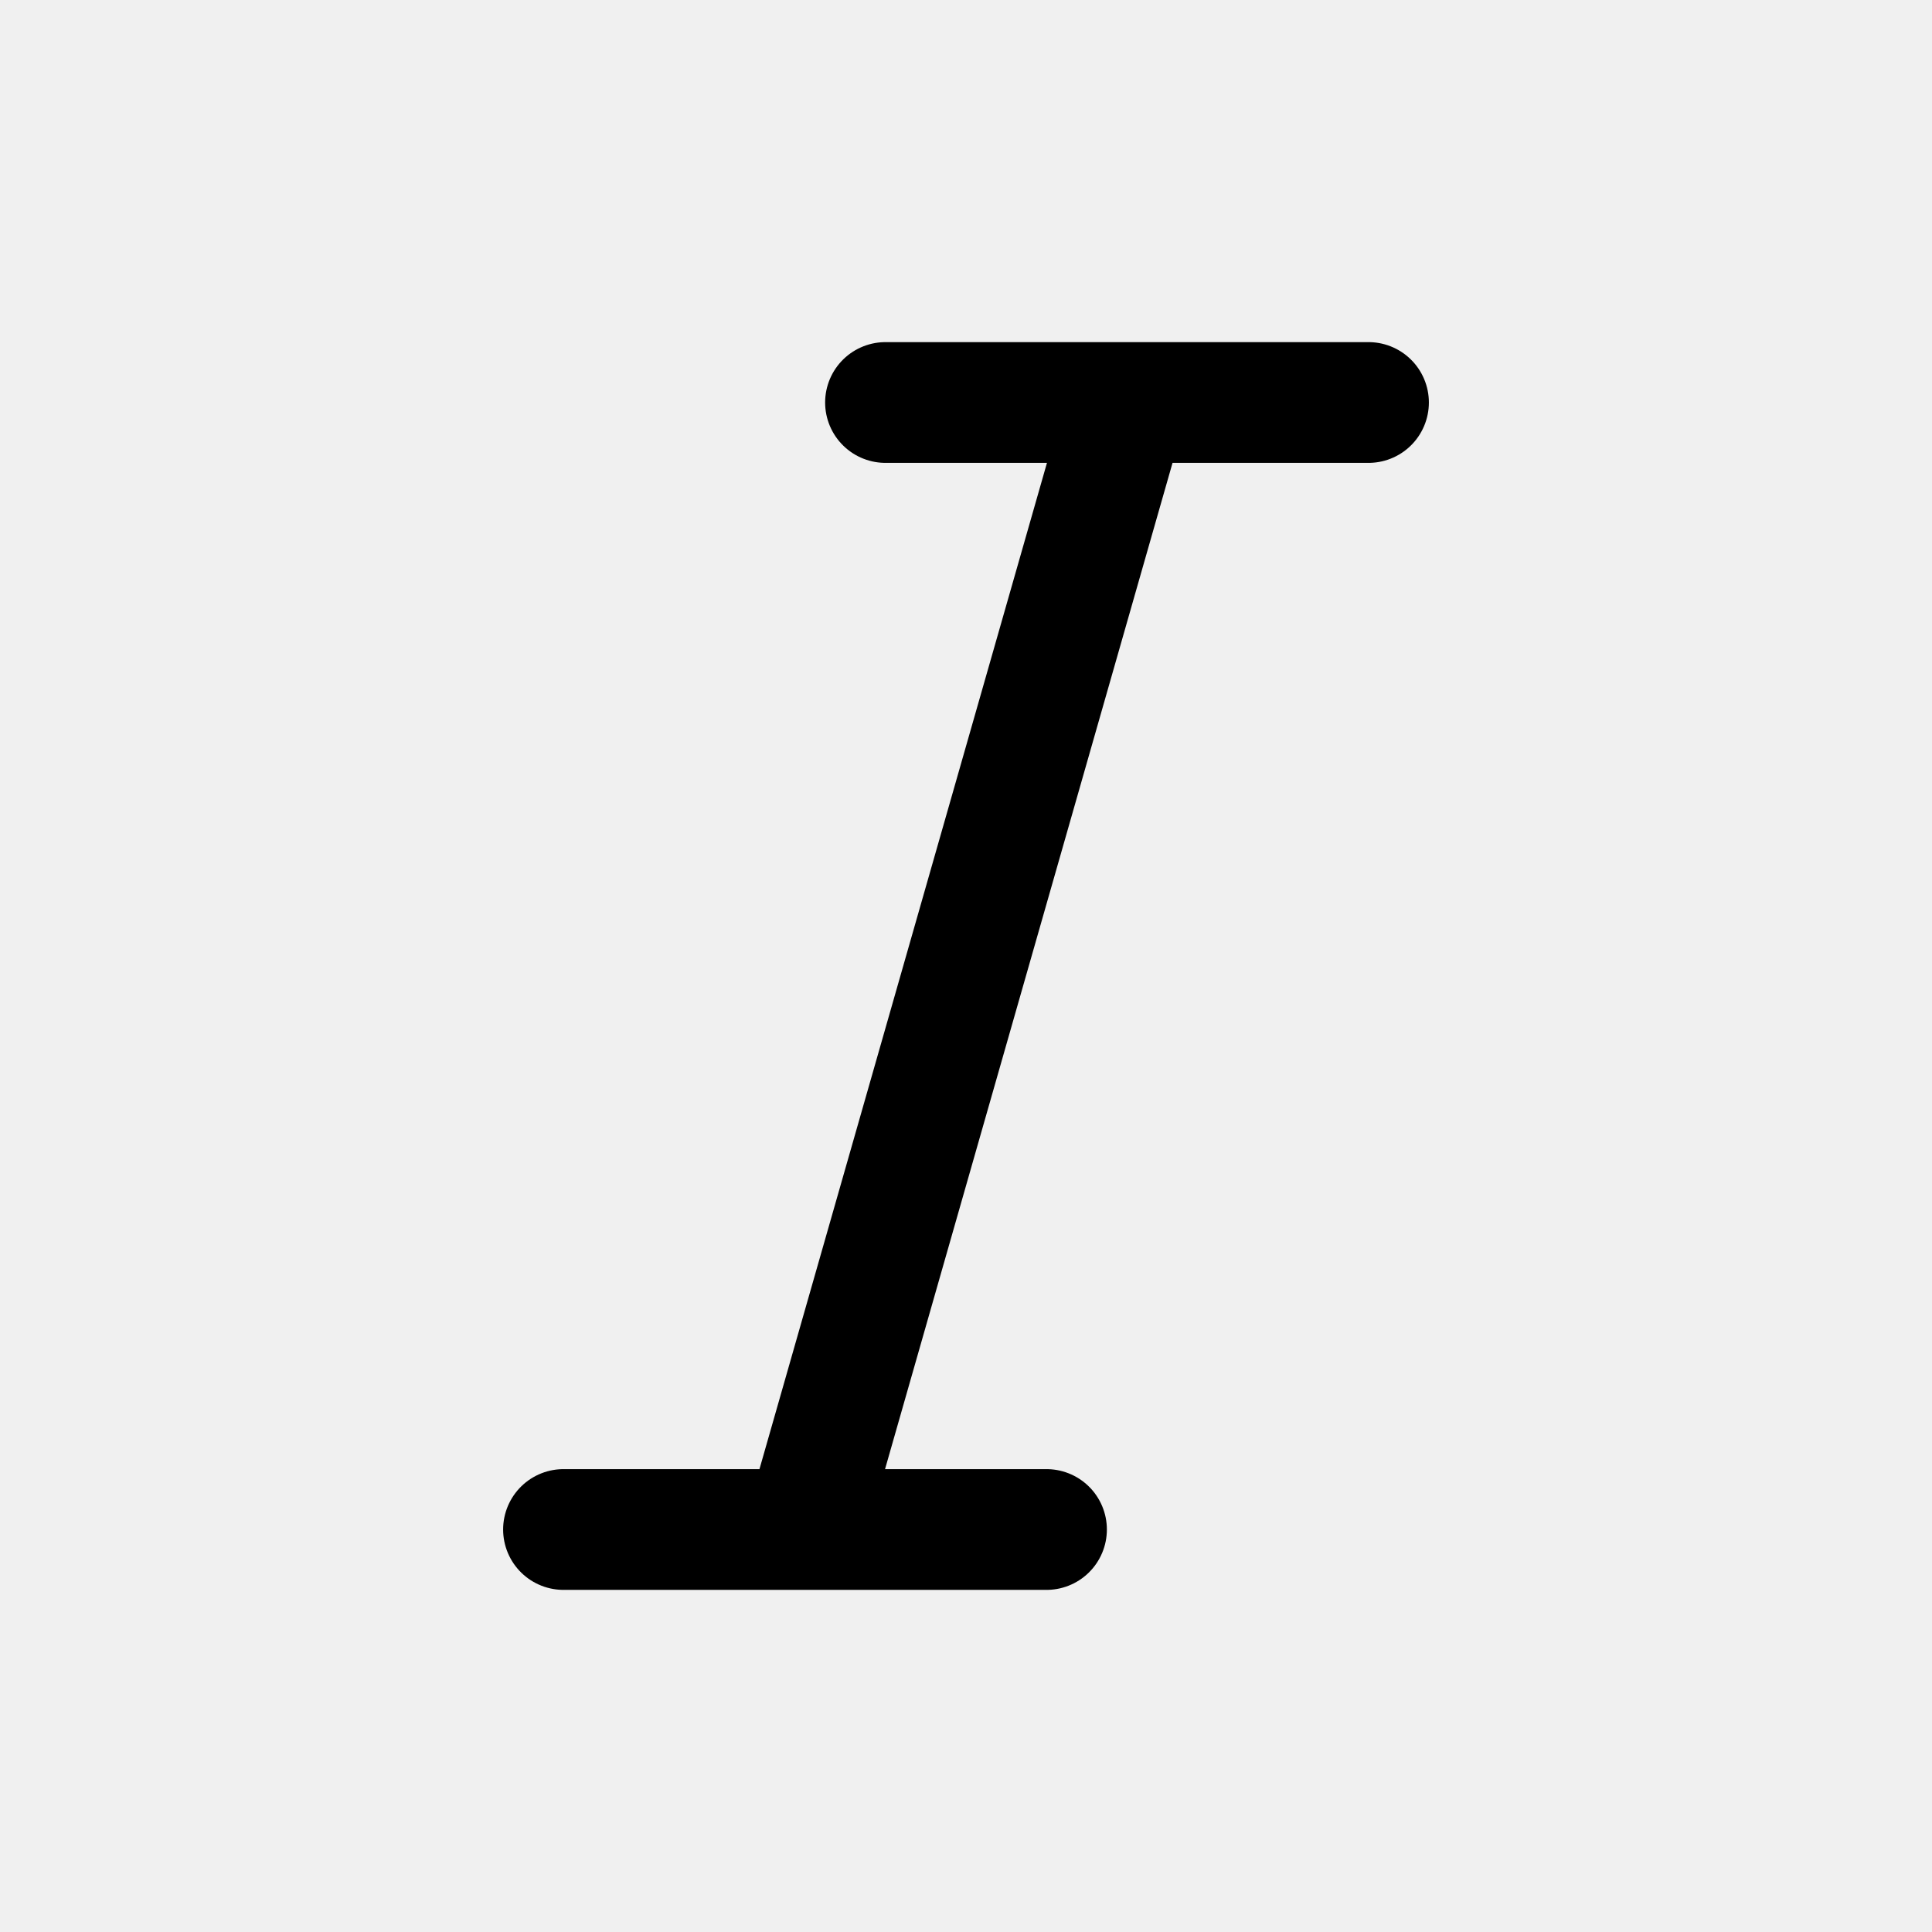
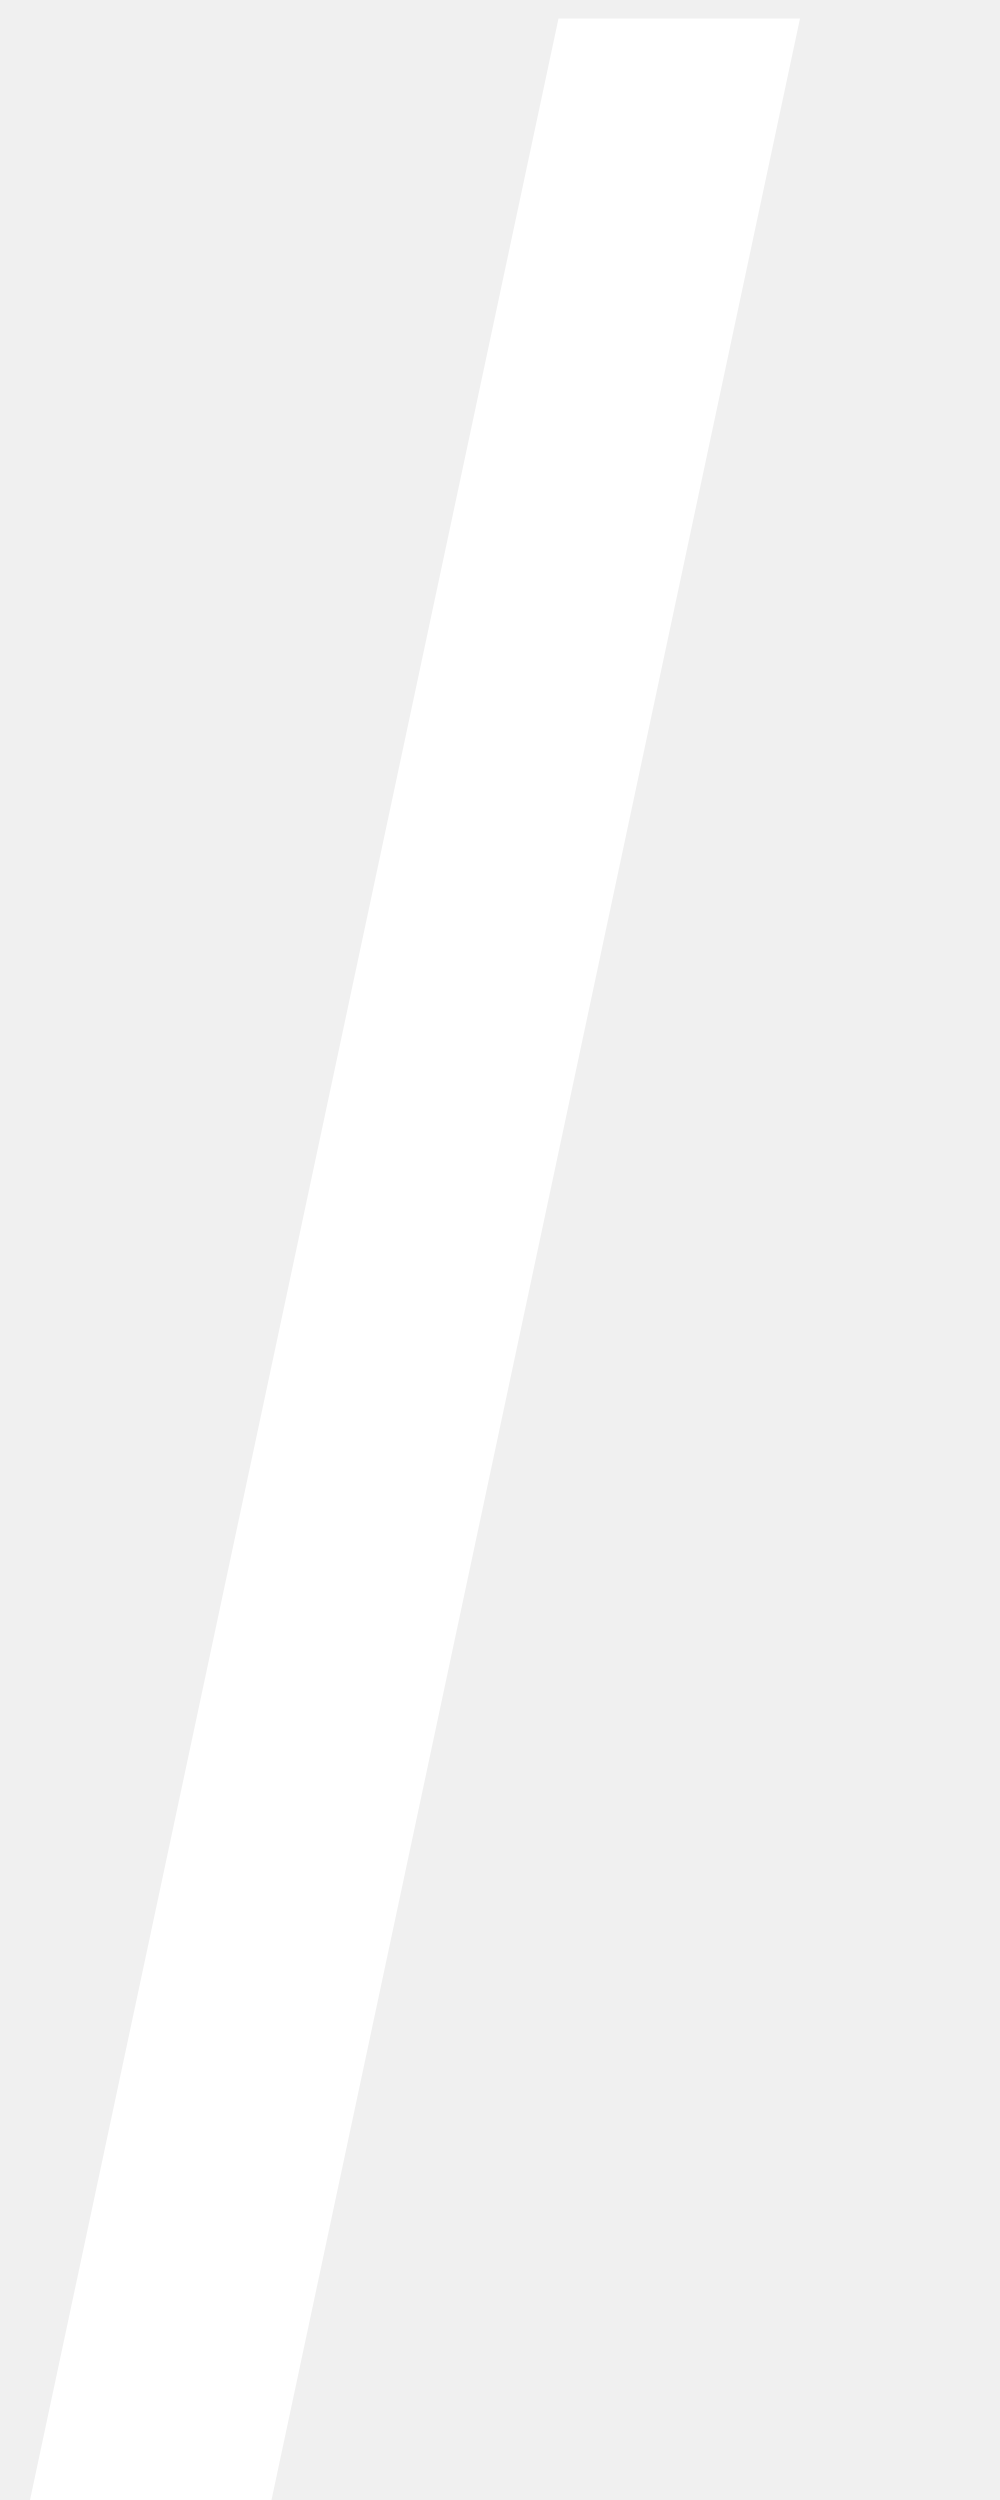
- <svg xmlns="http://www.w3.org/2000/svg" width="24px" height="24px" stroke-width="1.5" viewBox="0 0 24 24" fill="none" color="#000000">
-   <path d="M11 5L14 5M17 5L14 5M14 5L10 19M10 19L7 19M10 19L13 19" stroke="#000000" stroke-width="1.5" stroke-linecap="round" stroke-linejoin="round" />
+ <svg xmlns="http://www.w3.org/2000/svg" width="4" height="10" viewBox="0 0 4 10" fill="none">
+   <path d="M2.234 0.074H3.2L1.086 10H0.12L2.234 0.074Z" fill="white" />
</svg>
